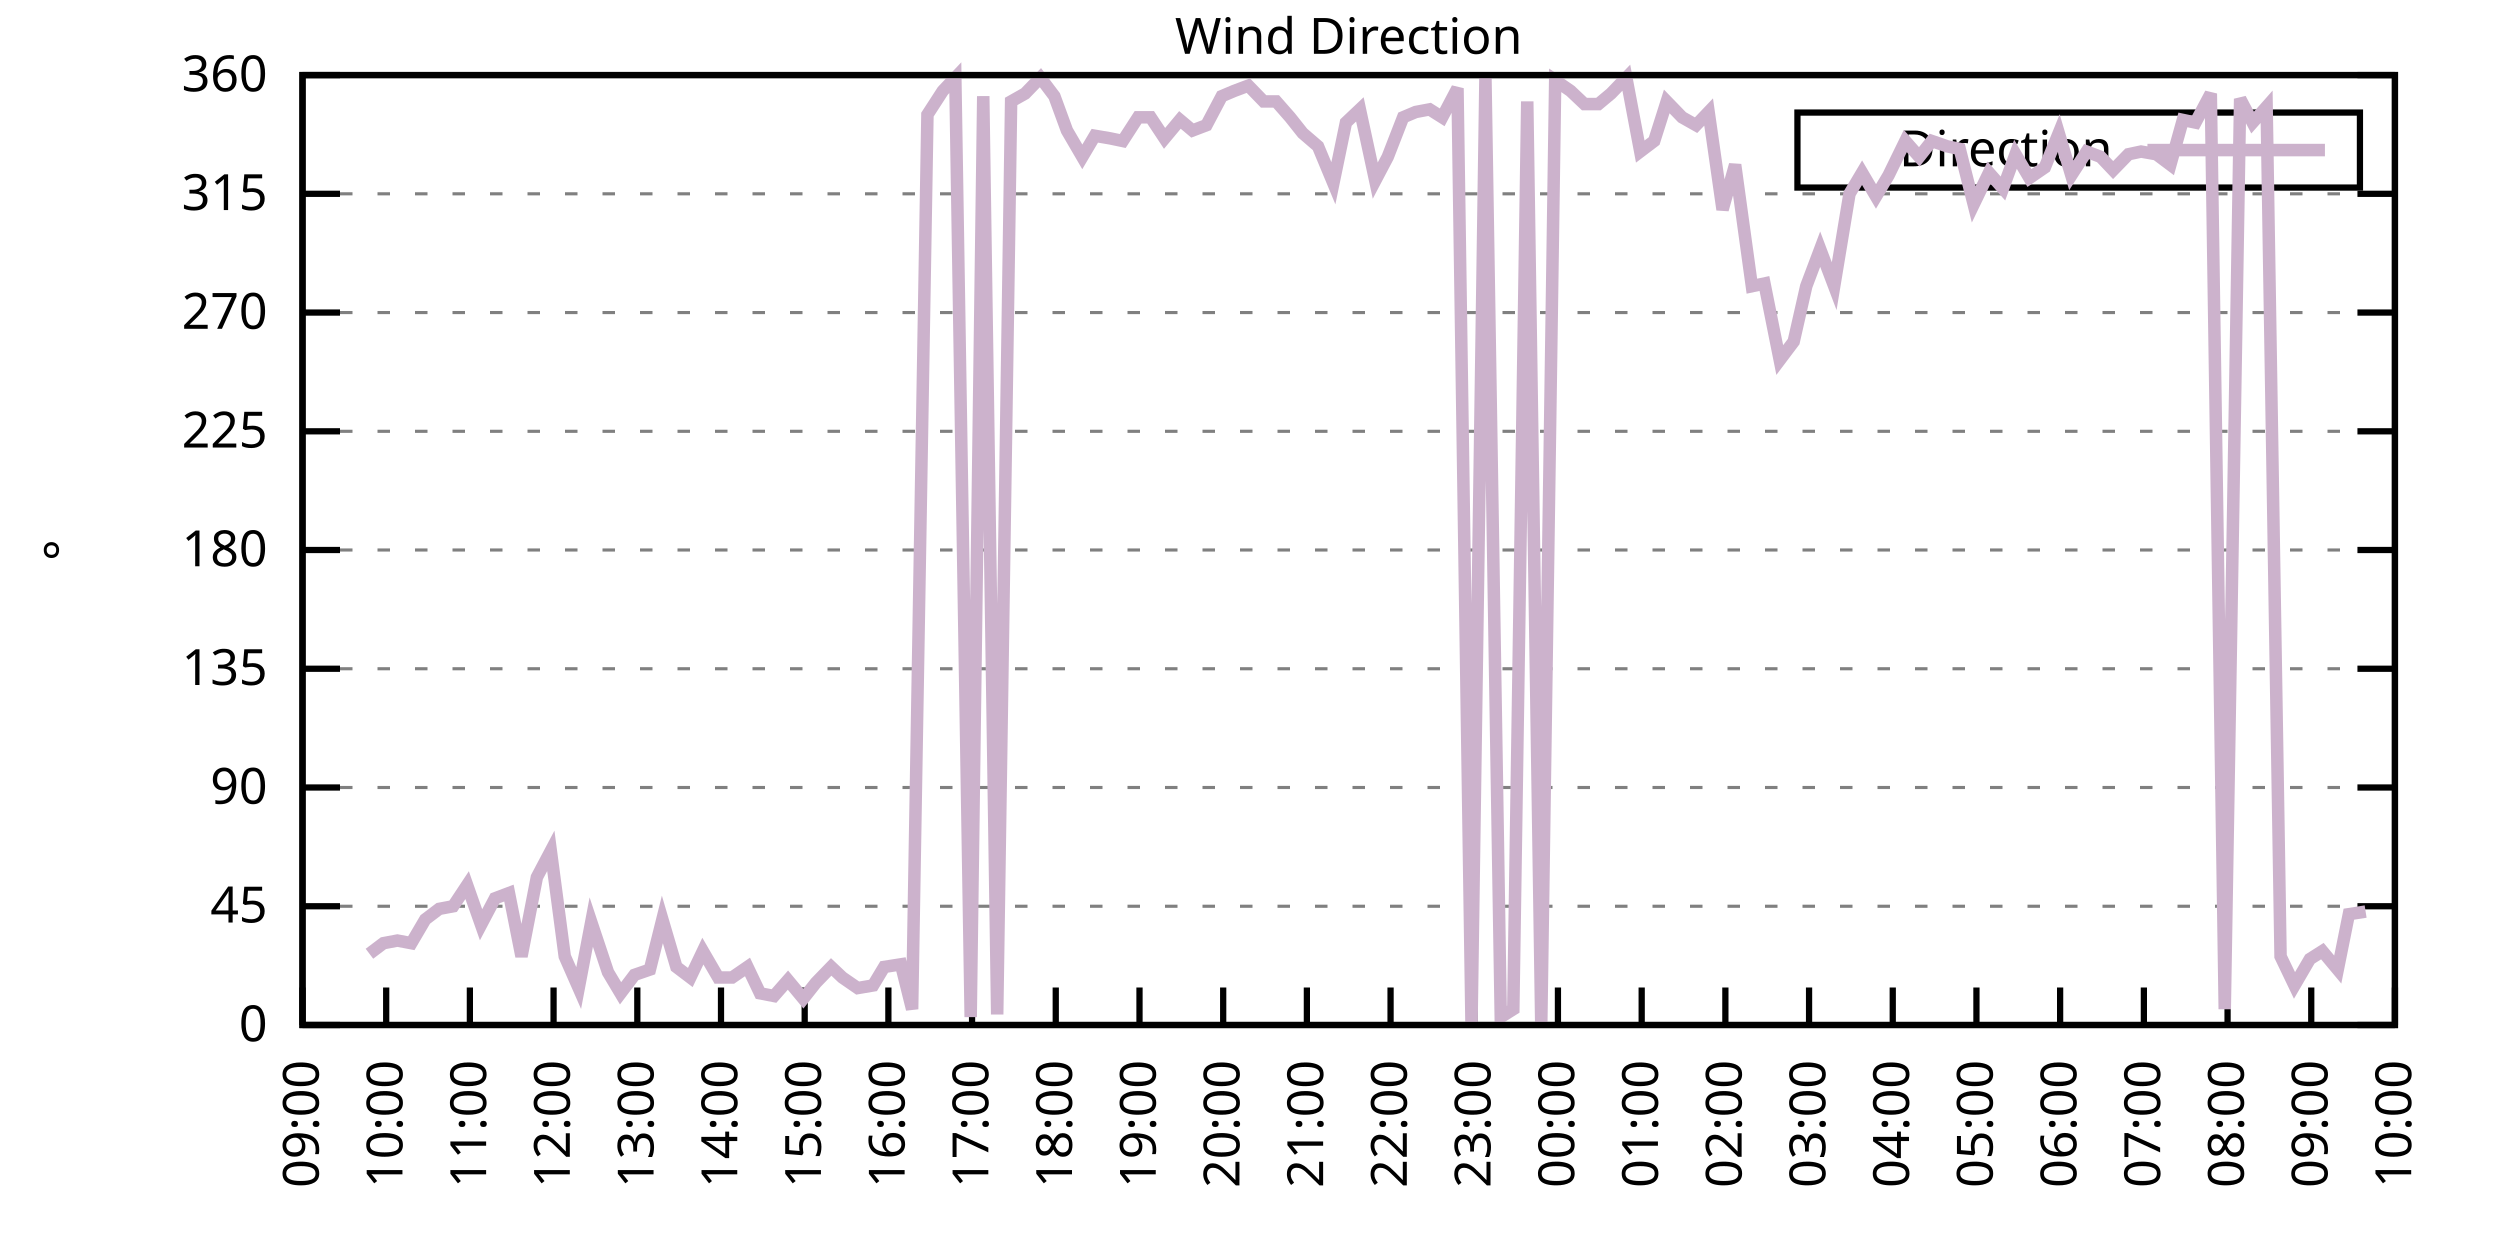
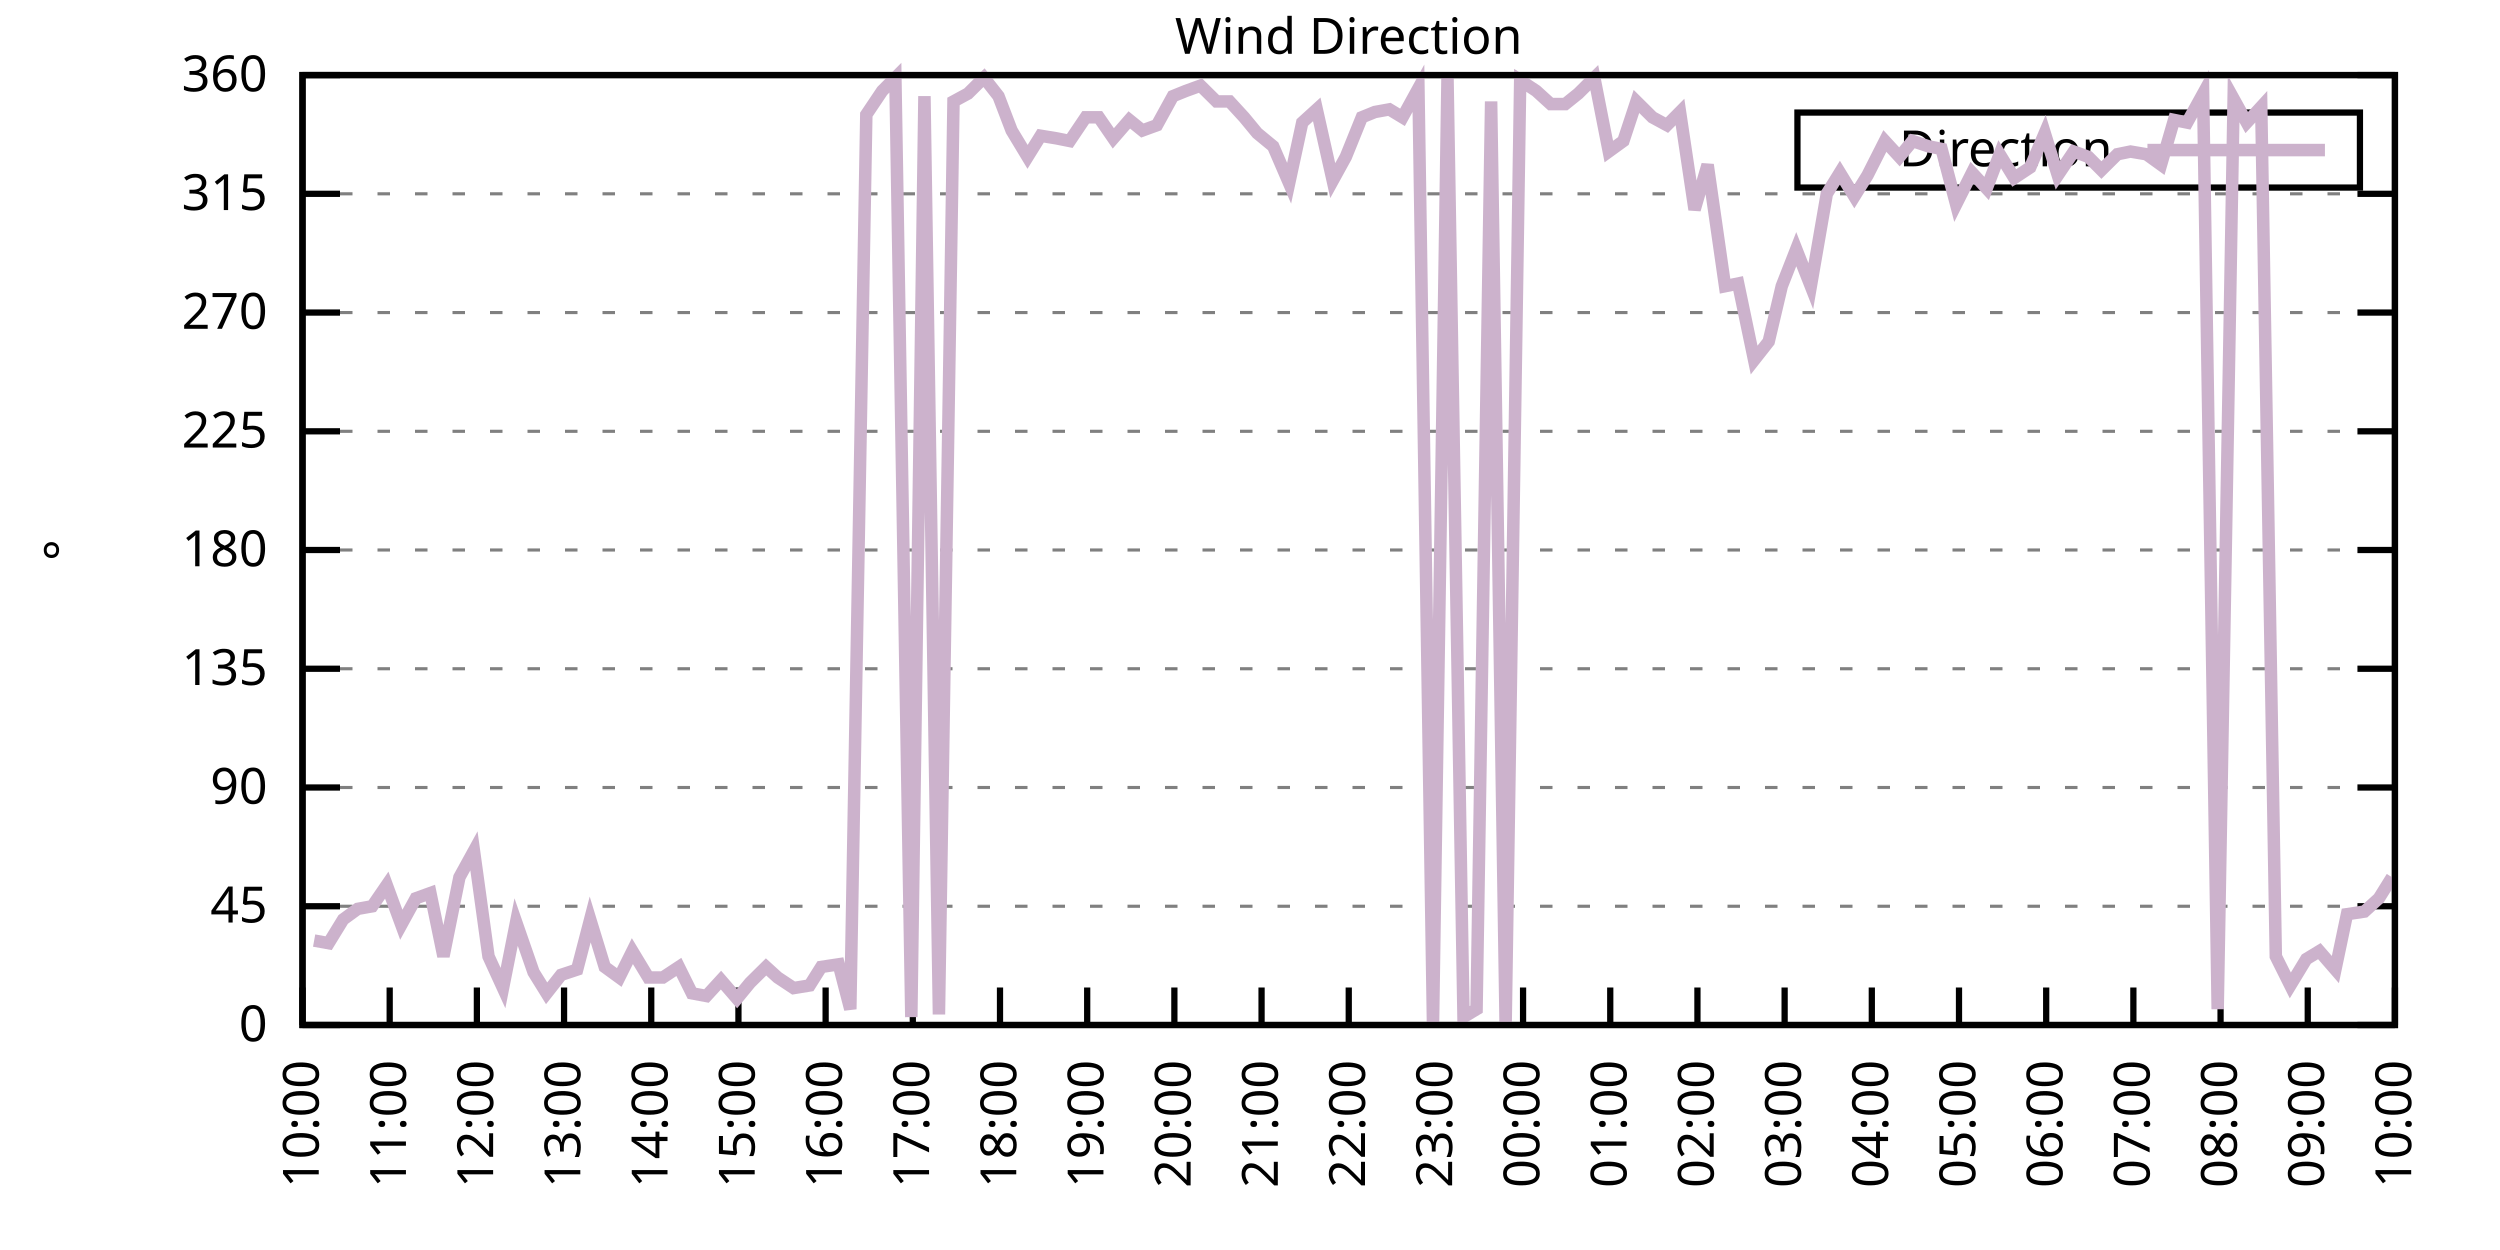
<svg xmlns="http://www.w3.org/2000/svg" xmlns:xlink="http://www.w3.org/1999/xlink" width="400" height="200" viewBox="0 0 400 200">
  <g id="gnuplot_canvas">
    <rect x="0" y="0" width="400" height="200" fill="none" />
    <defs>
      <circle id="gpDot" r="0.5" stroke-width="0.5" stroke="currentColor" />
      <path id="gpPt0" stroke-width="0.333" stroke="currentColor" d="M-1,0 h2 M0,-1 v2" />
      <path id="gpPt1" stroke-width="0.333" stroke="currentColor" d="M-1,-1 L1,1 M1,-1 L-1,1" />
      <path id="gpPt2" stroke-width="0.333" stroke="currentColor" d="M-1,0 L1,0 M0,-1 L0,1 M-1,-1 L1,1 M-1,1 L1,-1" />
      <rect id="gpPt3" stroke-width="0.333" stroke="currentColor" x="-1" y="-1" width="2" height="2" />
      <rect id="gpPt4" stroke-width="0.333" stroke="currentColor" fill="currentColor" x="-1" y="-1" width="2" height="2" />
      <circle id="gpPt5" stroke-width="0.333" stroke="currentColor" cx="0" cy="0" r="1" />
      <use xlink:href="#gpPt5" id="gpPt6" fill="currentColor" stroke="none" />
      <path id="gpPt7" stroke-width="0.333" stroke="currentColor" d="M0,-1.33 L-1.33,0.67 L1.33,0.67 z" />
      <use xlink:href="#gpPt7" id="gpPt8" fill="currentColor" stroke="none" />
      <use xlink:href="#gpPt7" id="gpPt9" stroke="currentColor" transform="rotate(180)" />
      <use xlink:href="#gpPt9" id="gpPt10" fill="currentColor" stroke="none" />
      <use xlink:href="#gpPt3" id="gpPt11" stroke="currentColor" transform="rotate(45)" />
      <use xlink:href="#gpPt11" id="gpPt12" fill="currentColor" stroke="none" />
      <path id="gpPt13" stroke-width="0.333" stroke="currentColor" d="M0,1.330 L1.265,0.411 L0.782,-1.067 L-0.782,-1.076 L-1.265,0.411 z" />
      <use xlink:href="#gpPt13" id="gpPt14" fill="currentColor" stroke="none" />
      <filter id="textbox" filterUnits="objectBoundingBox" x="0" y="0" height="1" width="1">
        <feFlood flood-color="white" flood-opacity="1" result="bgnd" />
        <feComposite in="SourceGraphic" in2="bgnd" operator="atop" />
      </filter>
      <filter id="greybox" filterUnits="objectBoundingBox" x="0" y="0" height="1" width="1">
        <feFlood flood-color="lightgrey" flood-opacity="1" result="grey" />
        <feComposite in="SourceGraphic" in2="grey" operator="atop" />
      </filter>
    </defs>
    <g fill="none" color="white" stroke="currentColor" stroke-width="1.00" stroke-linecap="butt" stroke-linejoin="miter">
</g>
    <g fill="none" color="black" stroke="currentColor" stroke-width="1.00" stroke-linecap="butt" stroke-linejoin="miter">
      <g stroke="none" shape-rendering="crispEdges">
        <polygon fill="rgb(255, 255, 255)" points="48.40,164.00 383.18,164.00 383.18,12.02 48.40,12.02 " />
      </g>
    </g>
    <g fill="none" color="black" stroke="currentColor" stroke-width="1.00" stroke-linecap="butt" stroke-linejoin="miter">
</g>
    <g fill="none" color="black" stroke="black" stroke-width="0.50" stroke-linecap="butt" stroke-linejoin="miter">
</g>
    <g fill="none" color="gray" stroke="currentColor" stroke-width="0.50" stroke-linecap="butt" stroke-linejoin="miter">
      <path stroke="gray" stroke-dasharray="2,4" class="gridline" d="M48.40,164.00 L383.19,164.00  " />
    </g>
    <g fill="none" color="gray" stroke="gray" stroke-width="1.00" stroke-linecap="butt" stroke-linejoin="miter">
</g>
    <g fill="none" color="black" stroke="currentColor" stroke-width="1.00" stroke-linecap="butt" stroke-linejoin="miter">
      <path stroke="black" d="M48.40,164.00 L54.40,164.00 M383.19,164.00 L377.19,164.00  " />
      <g transform="translate(42.80,166.60)" stroke="none" fill="black" font-family="Sans" font-size="8.00" text-anchor="end">
        <text>
          <tspan font-family="Sans"> 0</tspan>
        </text>
      </g>
    </g>
    <g fill="none" color="black" stroke="currentColor" stroke-width="1.00" stroke-linecap="butt" stroke-linejoin="miter">
</g>
    <g fill="none" color="black" stroke="black" stroke-width="0.50" stroke-linecap="butt" stroke-linejoin="miter">
</g>
    <g fill="none" color="gray" stroke="currentColor" stroke-width="0.50" stroke-linecap="butt" stroke-linejoin="miter">
      <path stroke="gray" stroke-dasharray="2,4" class="gridline" d="M48.40,145.00 L383.19,145.00  " />
    </g>
    <g fill="none" color="gray" stroke="gray" stroke-width="1.00" stroke-linecap="butt" stroke-linejoin="miter">
</g>
    <g fill="none" color="black" stroke="currentColor" stroke-width="1.00" stroke-linecap="butt" stroke-linejoin="miter">
      <path stroke="black" d="M48.40,145.00 L54.40,145.00 M383.19,145.00 L377.19,145.00  " />
      <g transform="translate(42.80,147.60)" stroke="none" fill="black" font-family="Sans" font-size="8.00" text-anchor="end">
        <text>
          <tspan font-family="Sans"> 45</tspan>
        </text>
      </g>
    </g>
    <g fill="none" color="black" stroke="currentColor" stroke-width="1.00" stroke-linecap="butt" stroke-linejoin="miter">
</g>
    <g fill="none" color="black" stroke="black" stroke-width="0.50" stroke-linecap="butt" stroke-linejoin="miter">
</g>
    <g fill="none" color="gray" stroke="currentColor" stroke-width="0.50" stroke-linecap="butt" stroke-linejoin="miter">
      <path stroke="gray" stroke-dasharray="2,4" class="gridline" d="M48.40,126.00 L383.19,126.00  " />
    </g>
    <g fill="none" color="gray" stroke="gray" stroke-width="1.00" stroke-linecap="butt" stroke-linejoin="miter">
</g>
    <g fill="none" color="black" stroke="currentColor" stroke-width="1.00" stroke-linecap="butt" stroke-linejoin="miter">
      <path stroke="black" d="M48.40,126.00 L54.40,126.00 M383.19,126.00 L377.19,126.00  " />
      <g transform="translate(42.80,128.60)" stroke="none" fill="black" font-family="Sans" font-size="8.00" text-anchor="end">
        <text>
          <tspan font-family="Sans"> 90</tspan>
        </text>
      </g>
    </g>
    <g fill="none" color="black" stroke="currentColor" stroke-width="1.00" stroke-linecap="butt" stroke-linejoin="miter">
</g>
    <g fill="none" color="black" stroke="black" stroke-width="0.50" stroke-linecap="butt" stroke-linejoin="miter">
</g>
    <g fill="none" color="gray" stroke="currentColor" stroke-width="0.50" stroke-linecap="butt" stroke-linejoin="miter">
      <path stroke="gray" stroke-dasharray="2,4" class="gridline" d="M48.40,107.00 L383.19,107.00  " />
    </g>
    <g fill="none" color="gray" stroke="gray" stroke-width="1.00" stroke-linecap="butt" stroke-linejoin="miter">
</g>
    <g fill="none" color="black" stroke="currentColor" stroke-width="1.00" stroke-linecap="butt" stroke-linejoin="miter">
      <path stroke="black" d="M48.40,107.00 L54.40,107.00 M383.19,107.00 L377.19,107.00  " />
      <g transform="translate(42.80,109.60)" stroke="none" fill="black" font-family="Sans" font-size="8.00" text-anchor="end">
        <text>
          <tspan font-family="Sans"> 135</tspan>
        </text>
      </g>
    </g>
    <g fill="none" color="black" stroke="currentColor" stroke-width="1.00" stroke-linecap="butt" stroke-linejoin="miter">
</g>
    <g fill="none" color="black" stroke="black" stroke-width="0.50" stroke-linecap="butt" stroke-linejoin="miter">
</g>
    <g fill="none" color="gray" stroke="currentColor" stroke-width="0.50" stroke-linecap="butt" stroke-linejoin="miter">
      <path stroke="gray" stroke-dasharray="2,4" class="gridline" d="M48.40,88.00 L383.19,88.00  " />
    </g>
    <g fill="none" color="gray" stroke="gray" stroke-width="1.00" stroke-linecap="butt" stroke-linejoin="miter">
</g>
    <g fill="none" color="black" stroke="currentColor" stroke-width="1.00" stroke-linecap="butt" stroke-linejoin="miter">
      <path stroke="black" d="M48.40,88.00 L54.40,88.00 M383.19,88.00 L377.19,88.00  " />
      <g transform="translate(42.80,90.60)" stroke="none" fill="black" font-family="Sans" font-size="8.00" text-anchor="end">
        <text>
          <tspan font-family="Sans"> 180</tspan>
        </text>
      </g>
    </g>
    <g fill="none" color="black" stroke="currentColor" stroke-width="1.00" stroke-linecap="butt" stroke-linejoin="miter">
</g>
    <g fill="none" color="black" stroke="black" stroke-width="0.50" stroke-linecap="butt" stroke-linejoin="miter">
</g>
    <g fill="none" color="gray" stroke="currentColor" stroke-width="0.50" stroke-linecap="butt" stroke-linejoin="miter">
      <path stroke="gray" stroke-dasharray="2,4" class="gridline" d="M48.40,69.01 L383.19,69.01  " />
    </g>
    <g fill="none" color="gray" stroke="gray" stroke-width="1.00" stroke-linecap="butt" stroke-linejoin="miter">
</g>
    <g fill="none" color="black" stroke="currentColor" stroke-width="1.00" stroke-linecap="butt" stroke-linejoin="miter">
      <path stroke="black" d="M48.40,69.01 L54.40,69.01 M383.19,69.01 L377.19,69.01  " />
      <g transform="translate(42.80,71.61)" stroke="none" fill="black" font-family="Sans" font-size="8.00" text-anchor="end">
        <text>
          <tspan font-family="Sans"> 225</tspan>
        </text>
      </g>
    </g>
    <g fill="none" color="black" stroke="currentColor" stroke-width="1.00" stroke-linecap="butt" stroke-linejoin="miter">
</g>
    <g fill="none" color="black" stroke="black" stroke-width="0.50" stroke-linecap="butt" stroke-linejoin="miter">
</g>
    <g fill="none" color="gray" stroke="currentColor" stroke-width="0.50" stroke-linecap="butt" stroke-linejoin="miter">
      <path stroke="gray" stroke-dasharray="2,4" class="gridline" d="M48.40,50.01 L383.19,50.01  " />
    </g>
    <g fill="none" color="gray" stroke="gray" stroke-width="1.00" stroke-linecap="butt" stroke-linejoin="miter">
</g>
    <g fill="none" color="black" stroke="currentColor" stroke-width="1.00" stroke-linecap="butt" stroke-linejoin="miter">
      <path stroke="black" d="M48.40,50.01 L54.40,50.01 M383.19,50.01 L377.19,50.01  " />
      <g transform="translate(42.80,52.61)" stroke="none" fill="black" font-family="Sans" font-size="8.00" text-anchor="end">
        <text>
          <tspan font-family="Sans"> 270</tspan>
        </text>
      </g>
    </g>
    <g fill="none" color="black" stroke="currentColor" stroke-width="1.00" stroke-linecap="butt" stroke-linejoin="miter">
</g>
    <g fill="none" color="black" stroke="black" stroke-width="0.50" stroke-linecap="butt" stroke-linejoin="miter">
</g>
    <g fill="none" color="gray" stroke="currentColor" stroke-width="0.50" stroke-linecap="butt" stroke-linejoin="miter">
      <path stroke="gray" stroke-dasharray="2,4" class="gridline" d="M48.40,31.01 L383.19,31.01  " />
    </g>
    <g fill="none" color="gray" stroke="gray" stroke-width="1.00" stroke-linecap="butt" stroke-linejoin="miter">
</g>
    <g fill="none" color="black" stroke="currentColor" stroke-width="1.00" stroke-linecap="butt" stroke-linejoin="miter">
      <path stroke="black" d="M48.40,31.01 L54.40,31.01 M383.19,31.01 L377.19,31.01  " />
      <g transform="translate(42.80,33.61)" stroke="none" fill="black" font-family="Sans" font-size="8.00" text-anchor="end">
        <text>
          <tspan font-family="Sans"> 315</tspan>
        </text>
      </g>
    </g>
    <g fill="none" color="black" stroke="currentColor" stroke-width="1.00" stroke-linecap="butt" stroke-linejoin="miter">
</g>
    <g fill="none" color="black" stroke="black" stroke-width="0.50" stroke-linecap="butt" stroke-linejoin="miter">
</g>
    <g fill="none" color="gray" stroke="currentColor" stroke-width="0.50" stroke-linecap="butt" stroke-linejoin="miter">
      <path stroke="gray" stroke-dasharray="2,4" class="gridline" d="M48.40,12.01 L383.19,12.01  " />
    </g>
    <g fill="none" color="gray" stroke="gray" stroke-width="1.00" stroke-linecap="butt" stroke-linejoin="miter">
</g>
    <g fill="none" color="black" stroke="currentColor" stroke-width="1.00" stroke-linecap="butt" stroke-linejoin="miter">
      <path stroke="black" d="M48.40,12.01 L54.40,12.01 M383.19,12.01 L377.19,12.01  " />
      <g transform="translate(42.80,14.61)" stroke="none" fill="black" font-family="Sans" font-size="8.00" text-anchor="end">
        <text>
          <tspan font-family="Sans"> 360</tspan>
        </text>
      </g>
    </g>
    <g fill="none" color="black" stroke="currentColor" stroke-width="1.00" stroke-linecap="butt" stroke-linejoin="miter">
      <path stroke="black" d="M48.40,164.00 L48.40,158.00  " />
      <g transform="translate(51.00,169.60) rotate(270.00)" stroke="none" fill="black" font-family="Sans" font-size="8.00" text-anchor="end">
        <text>
-           <tspan font-family="Sans">09:00</tspan>
-         </text>
-       </g>
-     </g>
-     <g fill="none" color="black" stroke="currentColor" stroke-width="1.00" stroke-linecap="butt" stroke-linejoin="miter">
-       <path stroke="black" d="M61.79,164.00 L61.79,158.00  " />
-       <g transform="translate(64.39,169.60) rotate(270.00)" stroke="none" fill="black" font-family="Sans" font-size="8.00" text-anchor="end">
-         <text>
          <tspan font-family="Sans">10:00</tspan>
        </text>
      </g>
    </g>
    <g fill="none" color="black" stroke="currentColor" stroke-width="1.00" stroke-linecap="butt" stroke-linejoin="miter">
-       <path stroke="black" d="M75.18,164.00 L75.18,158.00  " />
-       <g transform="translate(77.78,169.60) rotate(270.00)" stroke="none" fill="black" font-family="Sans" font-size="8.00" text-anchor="end">
+       <path stroke="black" d="M62.35,164.00 L62.35,158.00  " />
+       <g transform="translate(64.95,169.60) rotate(270.00)" stroke="none" fill="black" font-family="Sans" font-size="8.00" text-anchor="end">
        <text>
          <tspan font-family="Sans">11:00</tspan>
        </text>
      </g>
    </g>
    <g fill="none" color="black" stroke="currentColor" stroke-width="1.00" stroke-linecap="butt" stroke-linejoin="miter">
-       <path stroke="black" d="M88.57,164.00 L88.57,158.00  " />
-       <g transform="translate(91.17,169.60) rotate(270.00)" stroke="none" fill="black" font-family="Sans" font-size="8.00" text-anchor="end">
+       <path stroke="black" d="M76.30,164.00 L76.30,158.00  " />
+       <g transform="translate(78.90,169.60) rotate(270.00)" stroke="none" fill="black" font-family="Sans" font-size="8.00" text-anchor="end">
        <text>
          <tspan font-family="Sans">12:00</tspan>
        </text>
      </g>
    </g>
    <g fill="none" color="black" stroke="currentColor" stroke-width="1.00" stroke-linecap="butt" stroke-linejoin="miter">
-       <path stroke="black" d="M101.97,164.00 L101.97,158.00  " />
-       <g transform="translate(104.57,169.60) rotate(270.00)" stroke="none" fill="black" font-family="Sans" font-size="8.00" text-anchor="end">
+       <path stroke="black" d="M90.25,164.00 L90.25,158.00  " />
+       <g transform="translate(92.85,169.60) rotate(270.00)" stroke="none" fill="black" font-family="Sans" font-size="8.00" text-anchor="end">
        <text>
          <tspan font-family="Sans">13:00</tspan>
        </text>
      </g>
    </g>
    <g fill="none" color="black" stroke="currentColor" stroke-width="1.00" stroke-linecap="butt" stroke-linejoin="miter">
-       <path stroke="black" d="M115.36,164.00 L115.36,158.00  " />
-       <g transform="translate(117.96,169.60) rotate(270.00)" stroke="none" fill="black" font-family="Sans" font-size="8.00" text-anchor="end">
+       <path stroke="black" d="M104.20,164.00 L104.20,158.00  " />
+       <g transform="translate(106.80,169.60) rotate(270.00)" stroke="none" fill="black" font-family="Sans" font-size="8.00" text-anchor="end">
        <text>
          <tspan font-family="Sans">14:00</tspan>
        </text>
      </g>
    </g>
    <g fill="none" color="black" stroke="currentColor" stroke-width="1.00" stroke-linecap="butt" stroke-linejoin="miter">
-       <path stroke="black" d="M128.75,164.00 L128.75,158.00  " />
-       <g transform="translate(131.35,169.60) rotate(270.00)" stroke="none" fill="black" font-family="Sans" font-size="8.00" text-anchor="end">
+       <path stroke="black" d="M118.15,164.00 L118.15,158.00  " />
+       <g transform="translate(120.75,169.60) rotate(270.00)" stroke="none" fill="black" font-family="Sans" font-size="8.00" text-anchor="end">
        <text>
          <tspan font-family="Sans">15:00</tspan>
        </text>
      </g>
    </g>
    <g fill="none" color="black" stroke="currentColor" stroke-width="1.00" stroke-linecap="butt" stroke-linejoin="miter">
-       <path stroke="black" d="M142.14,164.00 L142.14,158.00  " />
-       <g transform="translate(144.74,169.60) rotate(270.00)" stroke="none" fill="black" font-family="Sans" font-size="8.00" text-anchor="end">
+       <path stroke="black" d="M132.10,164.00 L132.10,158.00  " />
+       <g transform="translate(134.70,169.60) rotate(270.00)" stroke="none" fill="black" font-family="Sans" font-size="8.00" text-anchor="end">
        <text>
          <tspan font-family="Sans">16:00</tspan>
        </text>
      </g>
    </g>
    <g fill="none" color="black" stroke="currentColor" stroke-width="1.00" stroke-linecap="butt" stroke-linejoin="miter">
-       <path stroke="black" d="M155.53,164.00 L155.53,158.00  " />
-       <g transform="translate(158.13,169.60) rotate(270.00)" stroke="none" fill="black" font-family="Sans" font-size="8.00" text-anchor="end">
+       <path stroke="black" d="M146.05,164.00 L146.05,158.00  " />
+       <g transform="translate(148.65,169.60) rotate(270.00)" stroke="none" fill="black" font-family="Sans" font-size="8.00" text-anchor="end">
        <text>
          <tspan font-family="Sans">17:00</tspan>
        </text>
      </g>
    </g>
    <g fill="none" color="black" stroke="currentColor" stroke-width="1.00" stroke-linecap="butt" stroke-linejoin="miter">
-       <path stroke="black" d="M168.92,164.00 L168.92,158.00  " />
-       <g transform="translate(171.52,169.60) rotate(270.00)" stroke="none" fill="black" font-family="Sans" font-size="8.00" text-anchor="end">
+       <path stroke="black" d="M160.00,164.00 L160.00,158.00  " />
+       <g transform="translate(162.60,169.60) rotate(270.00)" stroke="none" fill="black" font-family="Sans" font-size="8.00" text-anchor="end">
        <text>
          <tspan font-family="Sans">18:00</tspan>
        </text>
      </g>
    </g>
    <g fill="none" color="black" stroke="currentColor" stroke-width="1.00" stroke-linecap="butt" stroke-linejoin="miter">
-       <path stroke="black" d="M182.32,164.00 L182.32,158.00  " />
-       <g transform="translate(184.92,169.60) rotate(270.00)" stroke="none" fill="black" font-family="Sans" font-size="8.00" text-anchor="end">
+       <path stroke="black" d="M173.95,164.00 L173.95,158.00  " />
+       <g transform="translate(176.55,169.60) rotate(270.00)" stroke="none" fill="black" font-family="Sans" font-size="8.00" text-anchor="end">
        <text>
          <tspan font-family="Sans">19:00</tspan>
        </text>
      </g>
    </g>
    <g fill="none" color="black" stroke="currentColor" stroke-width="1.00" stroke-linecap="butt" stroke-linejoin="miter">
-       <path stroke="black" d="M195.71,164.00 L195.71,158.00  " />
-       <g transform="translate(198.31,169.60) rotate(270.00)" stroke="none" fill="black" font-family="Sans" font-size="8.00" text-anchor="end">
+       <path stroke="black" d="M187.90,164.00 L187.90,158.00  " />
+       <g transform="translate(190.50,169.60) rotate(270.00)" stroke="none" fill="black" font-family="Sans" font-size="8.00" text-anchor="end">
        <text>
          <tspan font-family="Sans">20:00</tspan>
        </text>
      </g>
    </g>
    <g fill="none" color="black" stroke="currentColor" stroke-width="1.00" stroke-linecap="butt" stroke-linejoin="miter">
-       <path stroke="black" d="M209.10,164.00 L209.10,158.00  " />
-       <g transform="translate(211.70,169.60) rotate(270.00)" stroke="none" fill="black" font-family="Sans" font-size="8.00" text-anchor="end">
+       <path stroke="black" d="M201.85,164.00 L201.85,158.00  " />
+       <g transform="translate(204.45,169.60) rotate(270.00)" stroke="none" fill="black" font-family="Sans" font-size="8.00" text-anchor="end">
        <text>
          <tspan font-family="Sans">21:00</tspan>
        </text>
      </g>
    </g>
    <g fill="none" color="black" stroke="currentColor" stroke-width="1.00" stroke-linecap="butt" stroke-linejoin="miter">
-       <path stroke="black" d="M222.49,164.00 L222.49,158.00  " />
-       <g transform="translate(225.09,169.60) rotate(270.00)" stroke="none" fill="black" font-family="Sans" font-size="8.00" text-anchor="end">
+       <path stroke="black" d="M215.80,164.00 L215.80,158.00  " />
+       <g transform="translate(218.40,169.60) rotate(270.00)" stroke="none" fill="black" font-family="Sans" font-size="8.00" text-anchor="end">
        <text>
          <tspan font-family="Sans">22:00</tspan>
        </text>
      </g>
    </g>
    <g fill="none" color="black" stroke="currentColor" stroke-width="1.00" stroke-linecap="butt" stroke-linejoin="miter">
-       <path stroke="black" d="M235.88,164.00 L235.88,158.00  " />
-       <g transform="translate(238.48,169.60) rotate(270.00)" stroke="none" fill="black" font-family="Sans" font-size="8.00" text-anchor="end">
+       <path stroke="black" d="M229.74,164.00 L229.74,158.00  " />
+       <g transform="translate(232.34,169.60) rotate(270.00)" stroke="none" fill="black" font-family="Sans" font-size="8.00" text-anchor="end">
        <text>
          <tspan font-family="Sans">23:00</tspan>
        </text>
      </g>
    </g>
    <g fill="none" color="black" stroke="currentColor" stroke-width="1.00" stroke-linecap="butt" stroke-linejoin="miter">
-       <path stroke="black" d="M249.27,164.00 L249.27,158.00  " />
-       <g transform="translate(251.87,169.60) rotate(270.00)" stroke="none" fill="black" font-family="Sans" font-size="8.00" text-anchor="end">
+       <path stroke="black" d="M243.69,164.00 L243.69,158.00  " />
+       <g transform="translate(246.29,169.60) rotate(270.00)" stroke="none" fill="black" font-family="Sans" font-size="8.00" text-anchor="end">
        <text>
          <tspan font-family="Sans">00:00</tspan>
        </text>
      </g>
    </g>
    <g fill="none" color="black" stroke="currentColor" stroke-width="1.00" stroke-linecap="butt" stroke-linejoin="miter">
-       <path stroke="black" d="M262.67,164.00 L262.67,158.00  " />
-       <g transform="translate(265.27,169.60) rotate(270.00)" stroke="none" fill="black" font-family="Sans" font-size="8.00" text-anchor="end">
+       <path stroke="black" d="M257.64,164.00 L257.64,158.00  " />
+       <g transform="translate(260.24,169.60) rotate(270.00)" stroke="none" fill="black" font-family="Sans" font-size="8.00" text-anchor="end">
        <text>
          <tspan font-family="Sans">01:00</tspan>
        </text>
      </g>
    </g>
    <g fill="none" color="black" stroke="currentColor" stroke-width="1.00" stroke-linecap="butt" stroke-linejoin="miter">
-       <path stroke="black" d="M276.06,164.00 L276.06,158.00  " />
-       <g transform="translate(278.66,169.60) rotate(270.00)" stroke="none" fill="black" font-family="Sans" font-size="8.00" text-anchor="end">
+       <path stroke="black" d="M271.59,164.00 L271.59,158.00  " />
+       <g transform="translate(274.19,169.60) rotate(270.00)" stroke="none" fill="black" font-family="Sans" font-size="8.00" text-anchor="end">
        <text>
          <tspan font-family="Sans">02:00</tspan>
        </text>
      </g>
    </g>
    <g fill="none" color="black" stroke="currentColor" stroke-width="1.00" stroke-linecap="butt" stroke-linejoin="miter">
-       <path stroke="black" d="M289.45,164.00 L289.45,158.00  " />
-       <g transform="translate(292.05,169.60) rotate(270.00)" stroke="none" fill="black" font-family="Sans" font-size="8.00" text-anchor="end">
+       <path stroke="black" d="M285.54,164.00 L285.54,158.00  " />
+       <g transform="translate(288.14,169.60) rotate(270.00)" stroke="none" fill="black" font-family="Sans" font-size="8.00" text-anchor="end">
        <text>
          <tspan font-family="Sans">03:00</tspan>
        </text>
      </g>
    </g>
    <g fill="none" color="black" stroke="currentColor" stroke-width="1.00" stroke-linecap="butt" stroke-linejoin="miter">
-       <path stroke="black" d="M302.84,164.00 L302.84,158.00  " />
-       <g transform="translate(305.44,169.60) rotate(270.00)" stroke="none" fill="black" font-family="Sans" font-size="8.00" text-anchor="end">
+       <path stroke="black" d="M299.49,164.00 L299.49,158.00  " />
+       <g transform="translate(302.09,169.60) rotate(270.00)" stroke="none" fill="black" font-family="Sans" font-size="8.00" text-anchor="end">
        <text>
          <tspan font-family="Sans">04:00</tspan>
        </text>
      </g>
    </g>
    <g fill="none" color="black" stroke="currentColor" stroke-width="1.00" stroke-linecap="butt" stroke-linejoin="miter">
-       <path stroke="black" d="M316.23,164.00 L316.23,158.00  " />
-       <g transform="translate(318.83,169.60) rotate(270.00)" stroke="none" fill="black" font-family="Sans" font-size="8.00" text-anchor="end">
+       <path stroke="black" d="M313.44,164.00 L313.44,158.00  " />
+       <g transform="translate(316.04,169.60) rotate(270.00)" stroke="none" fill="black" font-family="Sans" font-size="8.00" text-anchor="end">
        <text>
          <tspan font-family="Sans">05:00</tspan>
        </text>
      </g>
    </g>
    <g fill="none" color="black" stroke="currentColor" stroke-width="1.00" stroke-linecap="butt" stroke-linejoin="miter">
-       <path stroke="black" d="M329.62,164.00 L329.62,158.00  " />
-       <g transform="translate(332.22,169.60) rotate(270.00)" stroke="none" fill="black" font-family="Sans" font-size="8.00" text-anchor="end">
+       <path stroke="black" d="M327.39,164.00 L327.39,158.00  " />
+       <g transform="translate(329.99,169.60) rotate(270.00)" stroke="none" fill="black" font-family="Sans" font-size="8.00" text-anchor="end">
        <text>
          <tspan font-family="Sans">06:00</tspan>
        </text>
      </g>
    </g>
    <g fill="none" color="black" stroke="currentColor" stroke-width="1.00" stroke-linecap="butt" stroke-linejoin="miter">
-       <path stroke="black" d="M343.02,164.00 L343.02,158.00  " />
-       <g transform="translate(345.62,169.60) rotate(270.00)" stroke="none" fill="black" font-family="Sans" font-size="8.00" text-anchor="end">
+       <path stroke="black" d="M341.34,164.00 L341.34,158.00  " />
+       <g transform="translate(343.94,169.60) rotate(270.00)" stroke="none" fill="black" font-family="Sans" font-size="8.00" text-anchor="end">
        <text>
          <tspan font-family="Sans">07:00</tspan>
        </text>
      </g>
    </g>
    <g fill="none" color="black" stroke="currentColor" stroke-width="1.00" stroke-linecap="butt" stroke-linejoin="miter">
-       <path stroke="black" d="M356.41,164.00 L356.41,158.00  " />
-       <g transform="translate(359.01,169.60) rotate(270.00)" stroke="none" fill="black" font-family="Sans" font-size="8.00" text-anchor="end">
+       <path stroke="black" d="M355.29,164.00 L355.29,158.00  " />
+       <g transform="translate(357.89,169.60) rotate(270.00)" stroke="none" fill="black" font-family="Sans" font-size="8.00" text-anchor="end">
        <text>
          <tspan font-family="Sans">08:00</tspan>
        </text>
      </g>
    </g>
    <g fill="none" color="black" stroke="currentColor" stroke-width="1.00" stroke-linecap="butt" stroke-linejoin="miter">
-       <path stroke="black" d="M369.80,164.00 L369.80,158.00  " />
-       <g transform="translate(372.40,169.60) rotate(270.00)" stroke="none" fill="black" font-family="Sans" font-size="8.00" text-anchor="end">
+       <path stroke="black" d="M369.24,164.00 L369.24,158.00  " />
+       <g transform="translate(371.84,169.60) rotate(270.00)" stroke="none" fill="black" font-family="Sans" font-size="8.00" text-anchor="end">
        <text>
          <tspan font-family="Sans">09:00</tspan>
        </text>
      </g>
    </g>
    <g fill="none" color="black" stroke="currentColor" stroke-width="1.00" stroke-linecap="butt" stroke-linejoin="miter">
      <path stroke="black" d="M383.19,164.00 L383.19,158.00  " />
      <g transform="translate(385.79,169.60) rotate(270.00)" stroke="none" fill="black" font-family="Sans" font-size="8.00" text-anchor="end">
        <text>
          <tspan font-family="Sans">10:00</tspan>
        </text>
      </g>
    </g>
    <g fill="none" color="black" stroke="currentColor" stroke-width="1.00" stroke-linecap="butt" stroke-linejoin="miter">
</g>
    <g fill="none" color="black" stroke="currentColor" stroke-width="1.00" stroke-linecap="butt" stroke-linejoin="miter">
      <path stroke="black" d="M48.40,12.01 L48.40,164.00 L383.19,164.00 L383.19,12.01 L48.40,12.01 Z  " />
    </g>
    <g fill="none" color="black" stroke="currentColor" stroke-width="1.00" stroke-linecap="butt" stroke-linejoin="miter">
</g>
    <g fill="none" color="black" stroke="currentColor" stroke-width="1.00" stroke-linecap="butt" stroke-linejoin="miter">
      <path stroke="black" d="M287.59,30.01 L287.59,18.01 L377.59,18.01 L377.59,30.01 L287.59,30.01 Z  " />
    </g>
    <g id="Wind_direction_plot_1">
      <g fill="none" color="white" stroke="black" stroke-width="2.00" stroke-linecap="butt" stroke-linejoin="miter">
</g>
      <g fill="none" color="black" stroke="currentColor" stroke-width="2.00" stroke-linecap="butt" stroke-linejoin="miter">
        <g transform="translate(337.99,26.61)" stroke="none" fill="black" font-family="Sans" font-size="8.00" text-anchor="end">
          <text>
            <tspan font-family="Sans">Direction</tspan>
          </text>
        </g>
      </g>
      <g fill="none" color="black" stroke="currentColor" stroke-width="2.00" stroke-linecap="butt" stroke-linejoin="miter">
-         <path stroke="rgb(204, 178, 204)" d="M343.59,24.01 L371.99,24.01 M59.11,152.60 L61.35,150.91 L63.58,150.49 L65.81,150.91 L68.04,147.11 L70.27,145.42   L72.50,145.00 L74.74,141.62 L76.97,147.96 L79.20,143.73 L81.43,142.89 L83.44,153.02 L85.90,140.36 L88.13,136.14   L90.36,153.02 L92.59,158.09 L94.60,147.53 L97.28,155.56 L99.29,158.93 L101.52,155.98 L103.98,155.13 L105.98,147.11   L108.22,154.71 L110.45,156.40 L112.46,152.18 L114.91,156.40 L117.14,156.40 L119.60,154.71 L121.61,158.93 L123.84,159.36   L126.07,156.82 L128.53,159.78 L130.54,157.24 L132.99,154.71 L134.78,156.40 L137.23,158.09 L139.69,157.67 L141.47,154.71   L144.15,154.29 L145.94,161.47 L148.39,18.34 L150.85,14.54 L152.85,12.43 L155.31,162.73 L157.32,15.39 L159.55,162.31   L161.78,16.23 L164.01,14.97 L166.47,12.43 L168.70,15.39 L170.71,20.88 L173.17,25.10 L175.17,21.72 L177.63,22.14   L179.64,22.56 L182.09,18.77 L184.10,18.77 L186.33,22.14 L188.79,19.19 L190.80,20.88 L193.03,20.03 L195.48,15.39   L197.49,14.54 L199.73,13.70 L202.18,16.23 L204.19,16.23 L206.42,18.77 L208.43,21.30 L210.88,23.41 L213.34,29.32   L215.35,19.61 L217.58,17.50 L220.04,28.90 L222.04,25.10 L224.50,18.77 L226.51,17.92 L228.74,17.50 L230.75,18.77   L233.20,14.12 L235.44,164.00 L237.67,12.43 L240.12,162.73 L242.13,161.47 L244.36,16.23 L246.60,164.00 L248.83,12.85   L251.28,14.54 L253.51,16.65 L255.75,16.65 L257.76,14.97 L260.21,12.43 L262.44,24.25 L264.67,22.56 L266.68,16.23   L269.14,18.77 L271.37,20.03 L273.38,17.92 L275.61,33.54 L277.62,26.36 L280.30,45.79 L282.31,45.36 L284.76,57.61   L286.99,54.65 L289.00,45.79 L291.23,39.87 L293.47,45.79 L295.92,31.01 L297.93,27.63 L300.16,31.43 L302.17,28.05   L304.85,22.56 L307.08,25.10 L309.09,22.56 L311.54,23.41 L313.55,23.83 L315.79,32.70 L318.24,27.63 L320.47,30.16   L322.48,24.68 L324.71,28.48 L327.17,26.79 L329.40,21.30 L331.41,28.05 L333.86,24.25 L336.10,25.10 L338.10,27.21   L340.56,24.68 L342.57,24.25 L345.02,24.68 L347.26,26.36 L349.26,19.19 L351.27,19.61 L353.73,14.97 L355.96,161.47   L358.42,15.81 L360.42,19.61 L362.66,17.08 L364.89,153.02 L367.12,157.67 L369.58,153.45 L371.58,152.18 L374.04,155.13   L375.82,146.27 L378.50,145.85  " />
+         <path stroke="rgb(204, 178, 204)" d="M343.59,24.01 L371.99,24.01 M50.26,150.49 L52.58,150.91 L54.91,147.11 L57.23,145.42 L59.56,145.00 L61.88,141.62   L64.21,147.96 L66.53,143.73 L68.86,142.89 L70.95,153.02 L73.51,140.36 L75.83,136.14 L78.16,153.02 L80.48,158.09   L82.58,147.53 L85.37,155.56 L87.46,158.93 L89.78,155.98 L92.34,155.13 L94.43,147.11 L96.76,154.71 L99.08,156.40   L101.18,152.18 L103.73,156.40 L106.06,156.40 L108.62,154.71 L110.71,158.93 L113.03,159.36 L115.36,156.82 L117.92,159.78   L120.01,157.24 L122.57,154.71 L124.43,156.40 L126.98,158.09 L129.54,157.67 L131.40,154.71 L134.19,154.29 L136.05,161.47   L138.61,18.34 L141.16,14.54 L143.26,12.43 L145.81,162.73 L147.91,15.39 L150.23,162.31 L152.56,16.23 L154.88,14.97   L157.44,12.43 L159.76,15.39 L161.86,20.88 L164.41,25.10 L166.51,21.72 L169.06,22.14 L171.16,22.56 L173.71,18.77   L175.81,18.77 L178.13,22.14 L180.69,19.19 L182.78,20.88 L185.11,20.03 L187.66,15.39 L189.76,14.54 L192.08,13.70   L194.64,16.23 L196.73,16.23 L199.06,18.77 L201.15,21.30 L203.71,23.41 L206.26,29.32 L208.36,19.61 L210.68,17.50   L213.24,28.90 L215.33,25.10 L217.89,18.77 L219.98,17.92 L222.30,17.50 L224.40,18.77 L226.95,14.12 L229.28,164.00   L231.60,12.43 L234.16,162.73 L236.25,161.47 L238.58,16.23 L240.90,164.00 L243.23,12.85 L245.79,14.54 L248.11,16.65   L250.44,16.65 L252.53,14.97 L255.09,12.43 L257.41,24.25 L259.74,22.56 L261.83,16.23 L264.39,18.77 L266.71,20.03   L268.80,17.92 L271.13,33.54 L273.22,26.36 L276.01,45.79 L278.10,45.36 L280.66,57.61 L282.99,54.65 L285.08,45.79   L287.40,39.87 L289.73,45.79 L292.29,31.01 L294.38,27.63 L296.70,31.43 L298.80,28.05 L301.58,22.56 L303.91,25.10   L306.00,22.56 L308.56,23.41 L310.65,23.83 L312.98,32.70 L315.53,27.63 L317.86,30.16 L319.95,24.68 L322.28,28.48   L324.83,26.79 L327.16,21.30 L329.25,28.05 L331.81,24.25 L334.13,25.10 L336.23,27.21 L338.78,24.68 L340.88,24.25   L343.43,24.68 L345.76,26.36 L347.85,19.19 L349.94,19.61 L352.50,14.97 L354.83,161.47 L357.38,15.81 L359.48,19.61   L361.80,17.08 L364.13,153.02 L366.45,157.67 L369.01,153.45 L371.10,152.18 L373.66,155.13 L375.52,146.27 L378.31,145.85   L380.63,143.73 L382.73,140.36  " />
      </g>
    </g>
    <g fill="none" color="black" stroke="currentColor" stroke-width="2.00" stroke-linecap="butt" stroke-linejoin="miter">
</g>
    <g fill="none" color="black" stroke="black" stroke-width="1.00" stroke-linecap="butt" stroke-linejoin="miter">
</g>
    <g fill="none" color="black" stroke="currentColor" stroke-width="1.00" stroke-linecap="butt" stroke-linejoin="miter">
      <path stroke="black" d="M48.40,12.01 L48.40,164.00 L383.19,164.00 L383.19,12.01 L48.40,12.01 Z  " />
      <g transform="translate(12.80,88.01) rotate(270.00)" stroke="none" fill="black" font-family="Sans" font-size="8.00" text-anchor="middle">
        <text>
          <tspan font-family="Sans">°</tspan>
        </text>
      </g>
    </g>
    <g fill="none" color="black" stroke="currentColor" stroke-width="1.00" stroke-linecap="butt" stroke-linejoin="miter">
</g>
    <g fill="none" color="black" stroke="currentColor" stroke-width="1.00" stroke-linecap="butt" stroke-linejoin="miter">
      <g transform="translate(215.79,8.61)" stroke="none" fill="black" font-family="Sans" font-size="8.00" text-anchor="middle">
        <text>
          <tspan font-family="Sans">Wind Direction</tspan>
        </text>
      </g>
    </g>
    <g fill="none" color="black" stroke="currentColor" stroke-width="1.00" stroke-linecap="butt" stroke-linejoin="miter">
</g>
  </g>
</svg>
